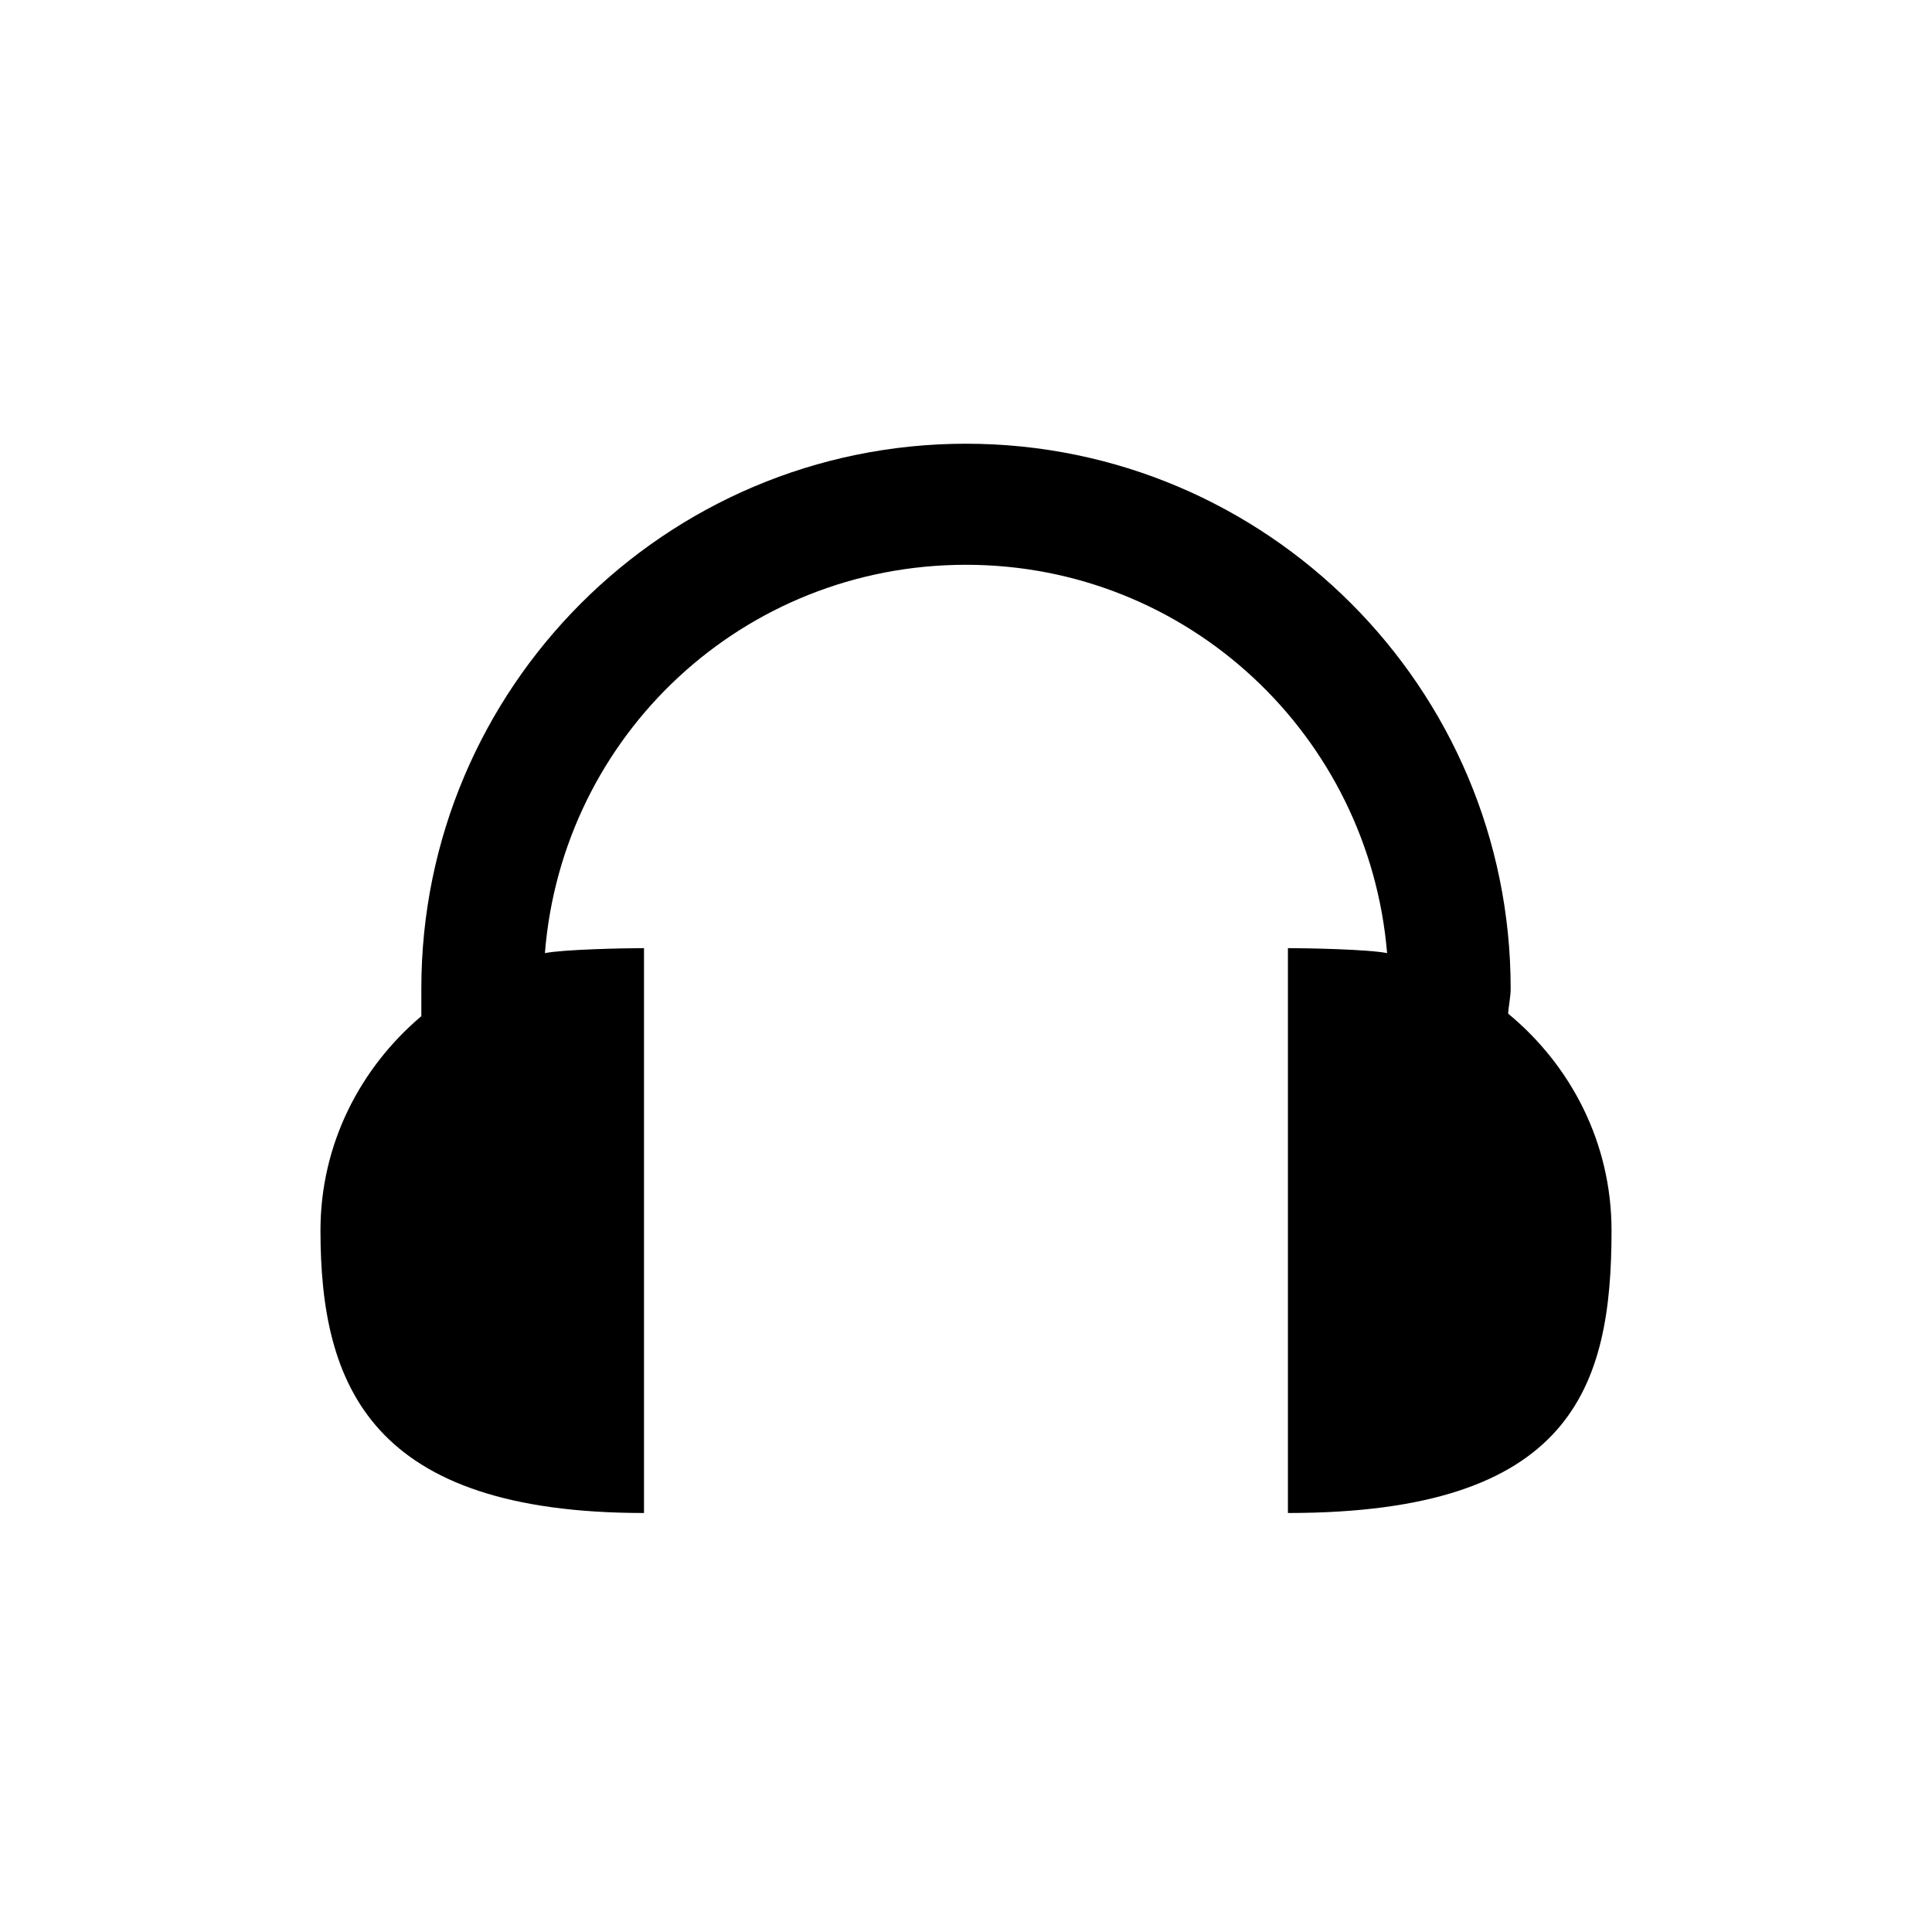
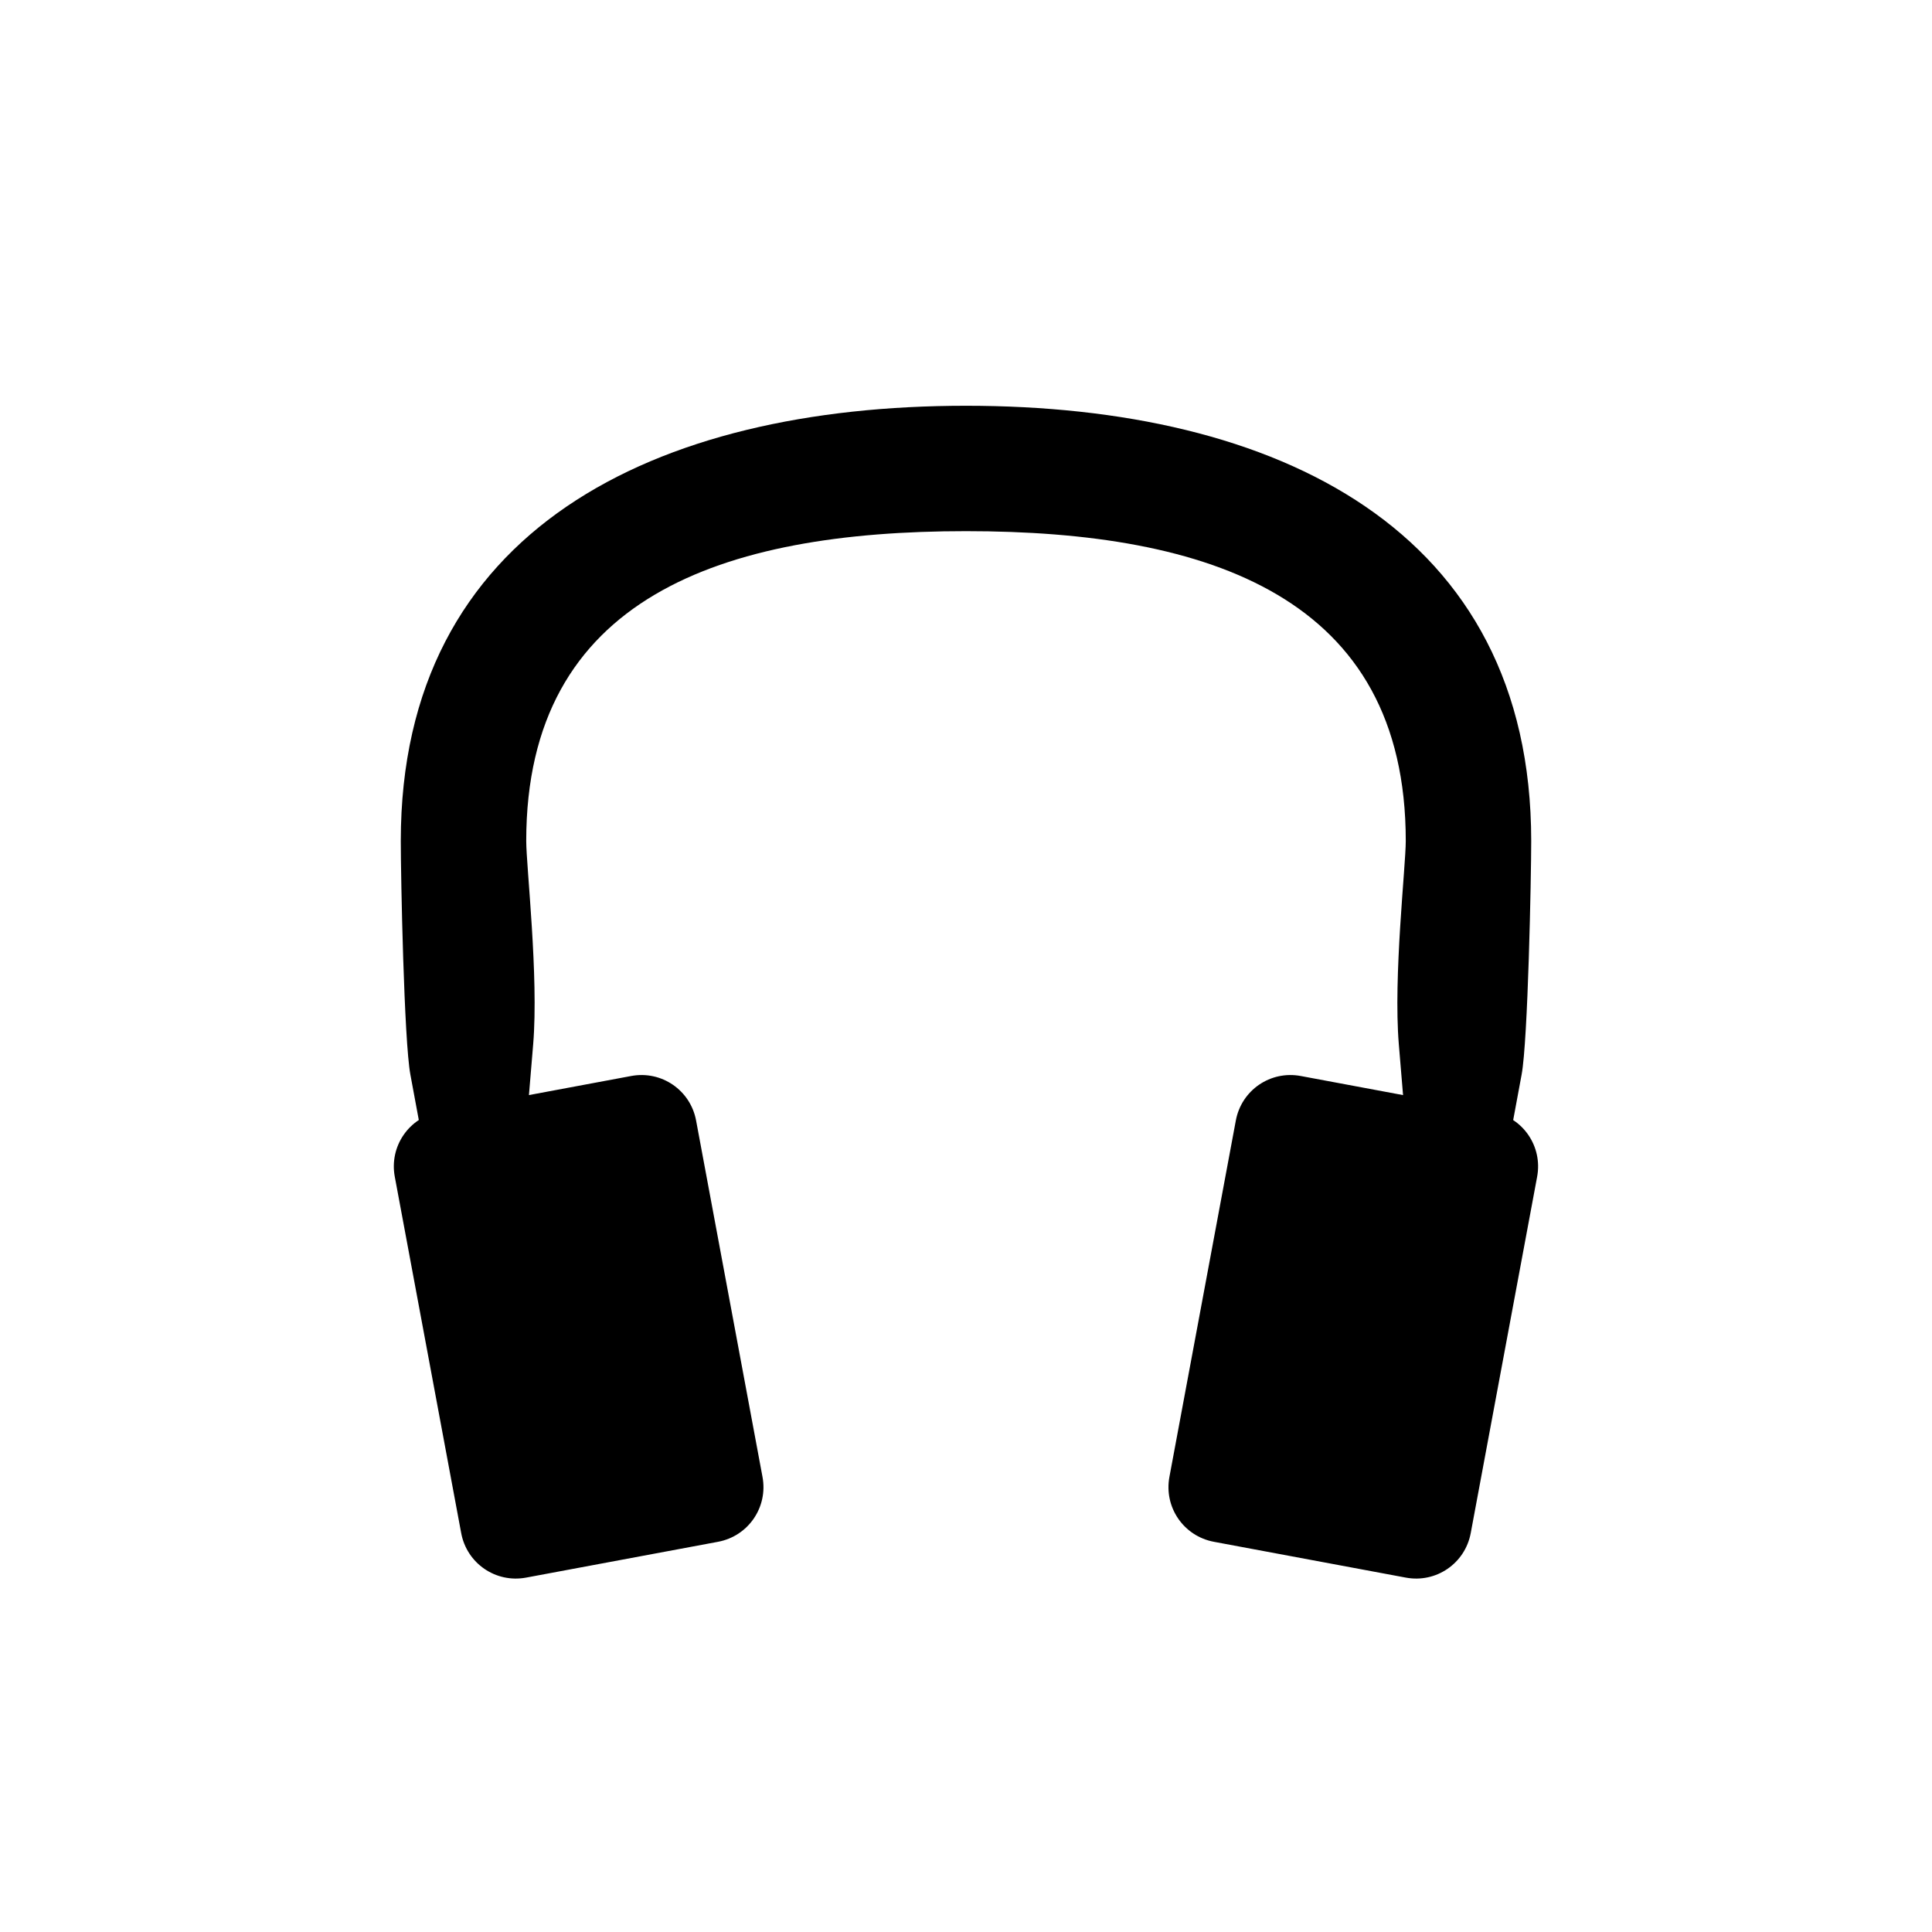
<svg xmlns="http://www.w3.org/2000/svg" width="24" height="24" version="1.1">
-   <path d="m12 5.512c-3.734 0-6.766 3.033-6.766 6.767 0 0.04-9.388e-4 0.077 0 0.125v0.219c-0.76 0.644-1.253 1.589-1.253 2.663 0 1.938 0.633 3.509 4.019 3.509v-7.017c-0.242 0-1.003 0.016-1.231 0.062 0.216-2.71 2.465-4.824 5.231-4.824 2.76 0 5.006 2.124 5.231 4.824-0.228-0.047-0.989-0.062-1.232-0.062v7.017c3.539 0 4.02-1.571 4.02-3.509 0-1.09-0.505-2.051-1.284-2.694 0.006-0.106 0.031-0.204 0.031-0.313 0-3.734-3.032-6.767-6.766-6.767z" color="#000001" style="text-indent:0;text-transform:none" />
+   <g transform="matrix(.9182964 0 0 .9184822 .9804226 1.004675)" stroke-width=".958">
+     <path d="m4.876 13.943 2.594-0.484c0.411-0.077 0.803 0.192 0.879 0.603l0.898 4.818c0.077 0.411-0.192 0.803-0.603 0.879l-2.594 0.484c-0.411 0.077-0.803-0.192-0.879-0.603l-0.898-4.818c-0.077-0.411 0.192-0.803 0.603-0.879z" />
+     <path d="m12 4.394c-4.213 0-7.646 1.673-7.646 5.886 0 0.482 0.044 2.704 0.13 3.161 0.365 1.985 0.742 3.968 1.131 5.949l0.53-6.361c0.076-0.914-0.094-2.406-0.094-2.749 0-3.296 2.653-4.19 5.949-4.19 3.296 0 5.949 0.894 5.949 4.19 0 0.343-0.17 1.835-0.094 2.749 0.53 6.361 0.53 6.361 0.53 6.361 0.389-1.981 0.766-3.964 1.131-5.949 0.086-0.457 0.13-2.679 0.13-3.161 0-4.213-3.432-5.886-7.646-5.886z" color="#000000" style="text-indent:0;text-transform:none" />
+     <path d="m19.123 13.943-2.594-0.484c-0.411-0.077-0.803 0.192-0.879 0.603l-0.898 4.818c-0.077 0.411 0.192 0.803 0.603 0.879l2.594 0.484c0.411 0.077 0.803-0.192 0.879-0.603l0.898-4.818c0.077-0.411-0.192-0.803-0.603-0.879z" />
+   </g>
</svg>
